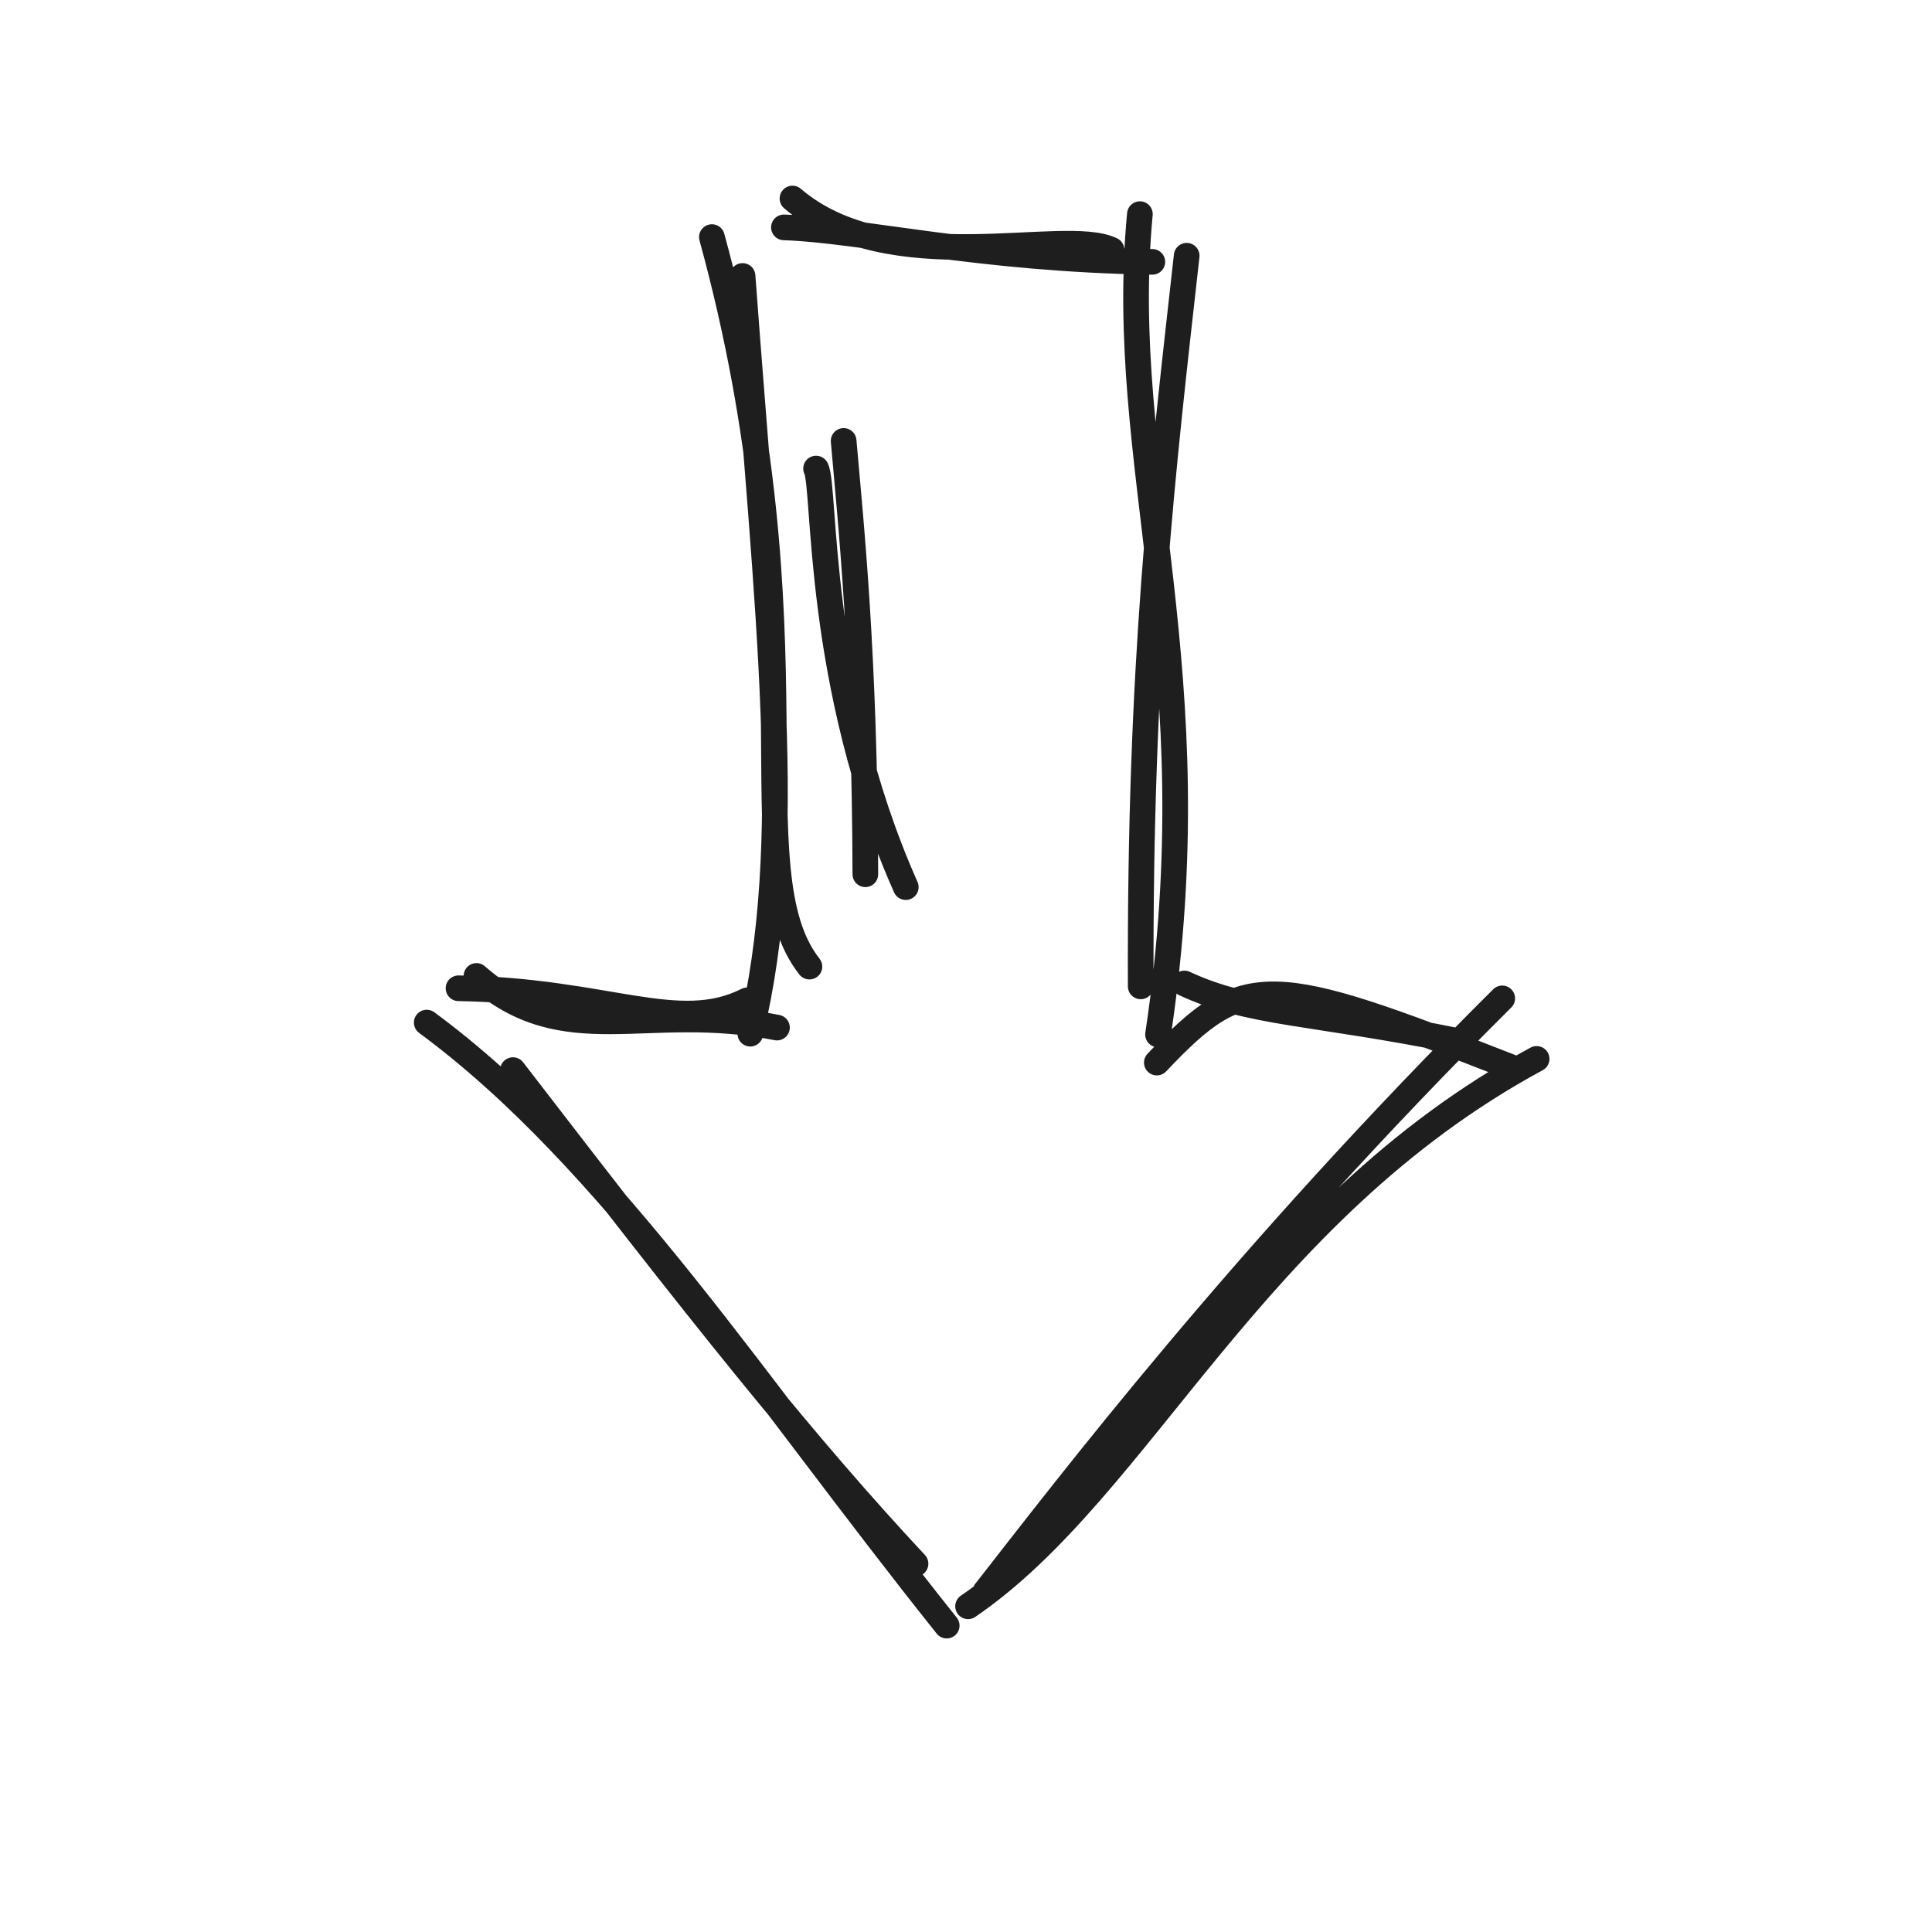
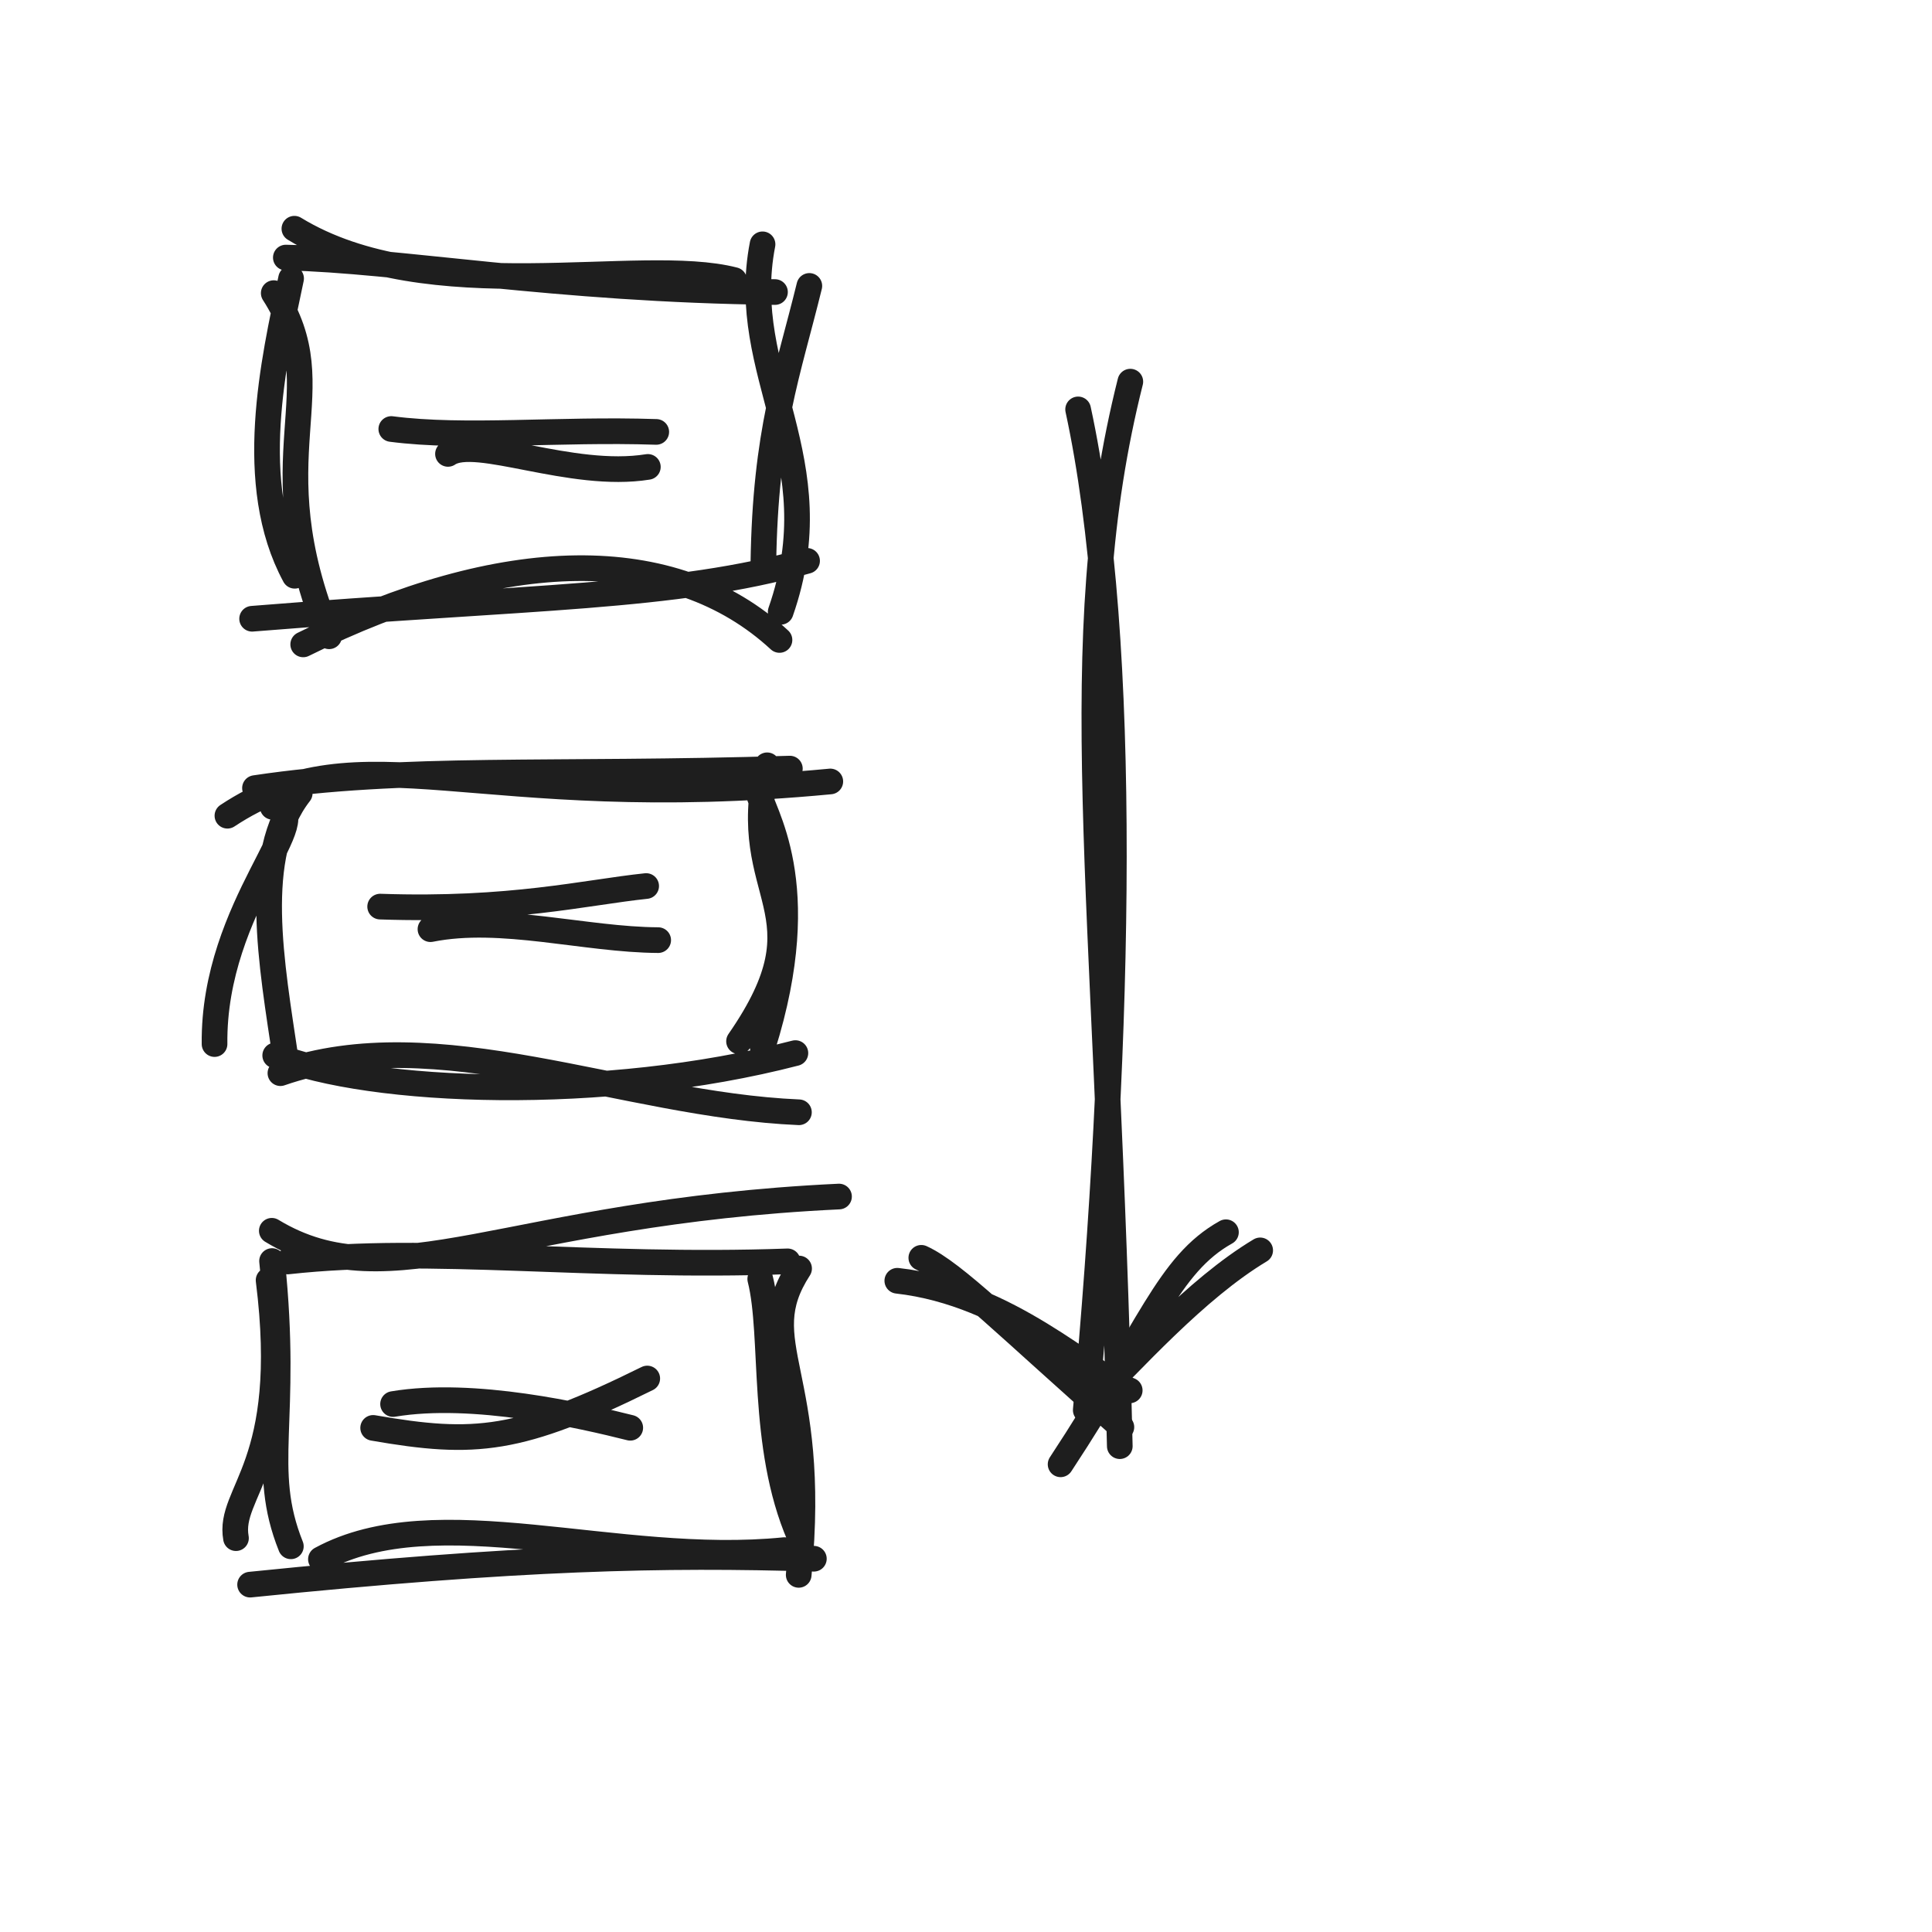
<svg xmlns="http://www.w3.org/2000/svg" width="128" height="128" viewBox="0 0 128 128" role="img">
-   <path d="M52.504 13.153 C58.976 18.711, 70.457 15.025, 73.639 16.555 M51.937 15.065 C57.001 15.226, 64.836 17.175, 76.345 17.349 M75.52 14.187 C73.949 30.788, 80.363 44.347, 76.723 68.536 M78.621 16.943 C77.008 31.361, 75.499 43.882, 75.575 65.35 M76.643 70.399 C82.491 64.218, 84.102 64.434, 100.088 70.693 M78.471 65.158 C82.812 67.185, 86.937 67.016, 96.703 68.994 M101.805 70.155 C82.93 80.363, 75.599 98.612, 64.136 106.421 M99.527 66.146 C82.342 83.241, 70.733 98.484, 65.286 105.451 M60.656 103.599 C53.484 95.915, 46.597 87.299, 33.985 70.898 M62.722 107.7 C50.181 91.996, 40.427 76.71, 28.272 67.749 M31.567 64.658 C37.46 69.848, 42.767 66.346, 51.476 68.08 M30.378 65.475 C40.197 65.629, 44.936 68.58, 49.499 66.277 M53.627 64.04 C48.623 57.69, 54.472 42.408, 47.165 15.708 M49.709 68.483 C52.785 55.779, 50.876 41.145, 49.196 18.283" stroke="#1e1e1e" stroke-width="1.7" fill="none" stroke-linecap="round" stroke-linejoin="round" />
-   <path d="M54.067 31.044 C54.71 32.243, 54.022 45.285, 60.01 58.774 M55.893 29.213 C56.391 34.9, 57.292 43.375, 57.331 57.922" stroke="#1e1e1e" stroke-width="1.7" fill="none" stroke-linecap="round" stroke-linejoin="round" />
+   <path d="M19.504 15.153 C28.424 20.61, 42.352 16.924, 48.639 18.555 M18.937 17.065 C26.415 17.232, 36.663 19.182, 51.345 19.349 M50.52 16.187 C48.849 24.812, 55.263 30.395, 51.723 40.536 M53.621 18.943 C52.209 24.703, 50.7 28.565, 50.575 37.35 M51.643 42.399 C44.608 35.903, 33.336 36.118, 20.088 42.693 M53.471 37.158 C44.569 39.652, 35.45 39.484, 16.703 40.994 M21.805 42.155 C16.837 29.997, 22.355 25.946, 18.136 19.421 M19.527 38.146 C16.244 32.07, 18.139 23.881, 19.286 18.451" stroke="#1e1e1e" stroke-width="1.7" fill="none" stroke-linecap="round" stroke-linejoin="round" />
+   <path d="M15.067 54.044 C23.987 48.138, 31.415 54.02, 55.01 51.774 M16.893 52.213 C26.732 50.736, 36.468 51.415, 52.331 50.922 M50.826 50.703 C48.808 59.527, 55.014 60.261, 48.963 68.988 M50.184 52.3 C50.434 53.766, 53.962 58.433, 50.528 69.355 M52.931 73.691 C41.307 73.197, 28.961 67.479, 18.578 71.1 M52.697 69.77 C40.054 73.053, 24.593 72.482, 18.233 69.926 M14.214 69.172 C14.106 59.94, 21.335 53.797, 18.067 53.457 M18.938 70.228 C17.993 63.844, 16.633 56.682, 19.857 52.556" stroke="#1e1e1e" stroke-width="1.7" fill="none" stroke-linecap="round" stroke-linejoin="round" />
+   <path d="M18.008 81.543 C25.947 86.35, 33.524 80.313, 55.587 79.274 M19.071 83.575 C28.618 82.516, 39.147 84.036, 52.182 83.568 M52.942 84.043 C49.708 89.026, 54.236 90.937, 52.916 104.339 M50.368 84.735 C51.322 88.495, 50.361 95.734, 52.97 101.769 M51.966 102.699 C40.785 103.816, 28.946 99.138, 21.262 103.303 M53.921 103.27 C43.919 102.972, 34.519 103.158, 16.57 104.986 M15.634 101.907 C15.08 98.819, 19.353 97.18, 17.795 84.818 M19.27 102.447 C17.186 97.24, 19.143 94.216, 18.024 83.548" stroke="#1e1e1e" stroke-width="1.7" fill="none" stroke-linecap="round" stroke-linejoin="round" />
+   <path d="M71.428 27.124 C74.793 42.658, 74.211 68.572, 71.934 93.424 M74.887 25.285 C70.51 42.702, 73.339 58.357, 74.189 95.812" stroke="#1e1e1e" stroke-width="1.7" fill="none" stroke-linecap="round" stroke-linejoin="round" />
+   <path d="M59.449 84.854 C66.849 85.683, 72.255 91.11, 74.847 92.117 M61.039 83.334 C63.237 84.334, 66.73 87.892, 74.295 94.551 M70.267 97.014 C76.206 87.999, 77.382 83.779, 81.222 81.639 M72.016 93.129 C74.998 90.177, 79.234 85.392, 83.49 82.841" stroke="#1e1e1e" stroke-width="1.7" fill="none" stroke-linecap="round" stroke-linejoin="round" />
+   <path d="M29.68 30.072 C31.492 28.817, 37.828 31.755, 42.922 30.934 M25.924 28.423 C30.84 29.06, 36.961 28.4, 43.479 28.615" stroke="#1e1e1e" stroke-width="1.7" fill="none" stroke-linecap="round" stroke-linejoin="round" />
+   <path d="M25.186 60.065 C33.848 60.361, 38.795 59.122, 42.81 58.702 M28.519 61.56 C33.219 60.622, 38.744 62.258, 43.607 62.286" stroke="#1e1e1e" stroke-width="1.7" fill="none" stroke-linecap="round" stroke-linejoin="round" />
+   <path d="M24.722 94.602 C31.485 95.779, 34.392 95.526, 42.882 91.33 M26.042 93.022 C31.372 92.127, 38.588 93.798, 41.756 94.593" stroke="#1e1e1e" stroke-width="1.7" fill="none" stroke-linecap="round" stroke-linejoin="round" />
</svg>
